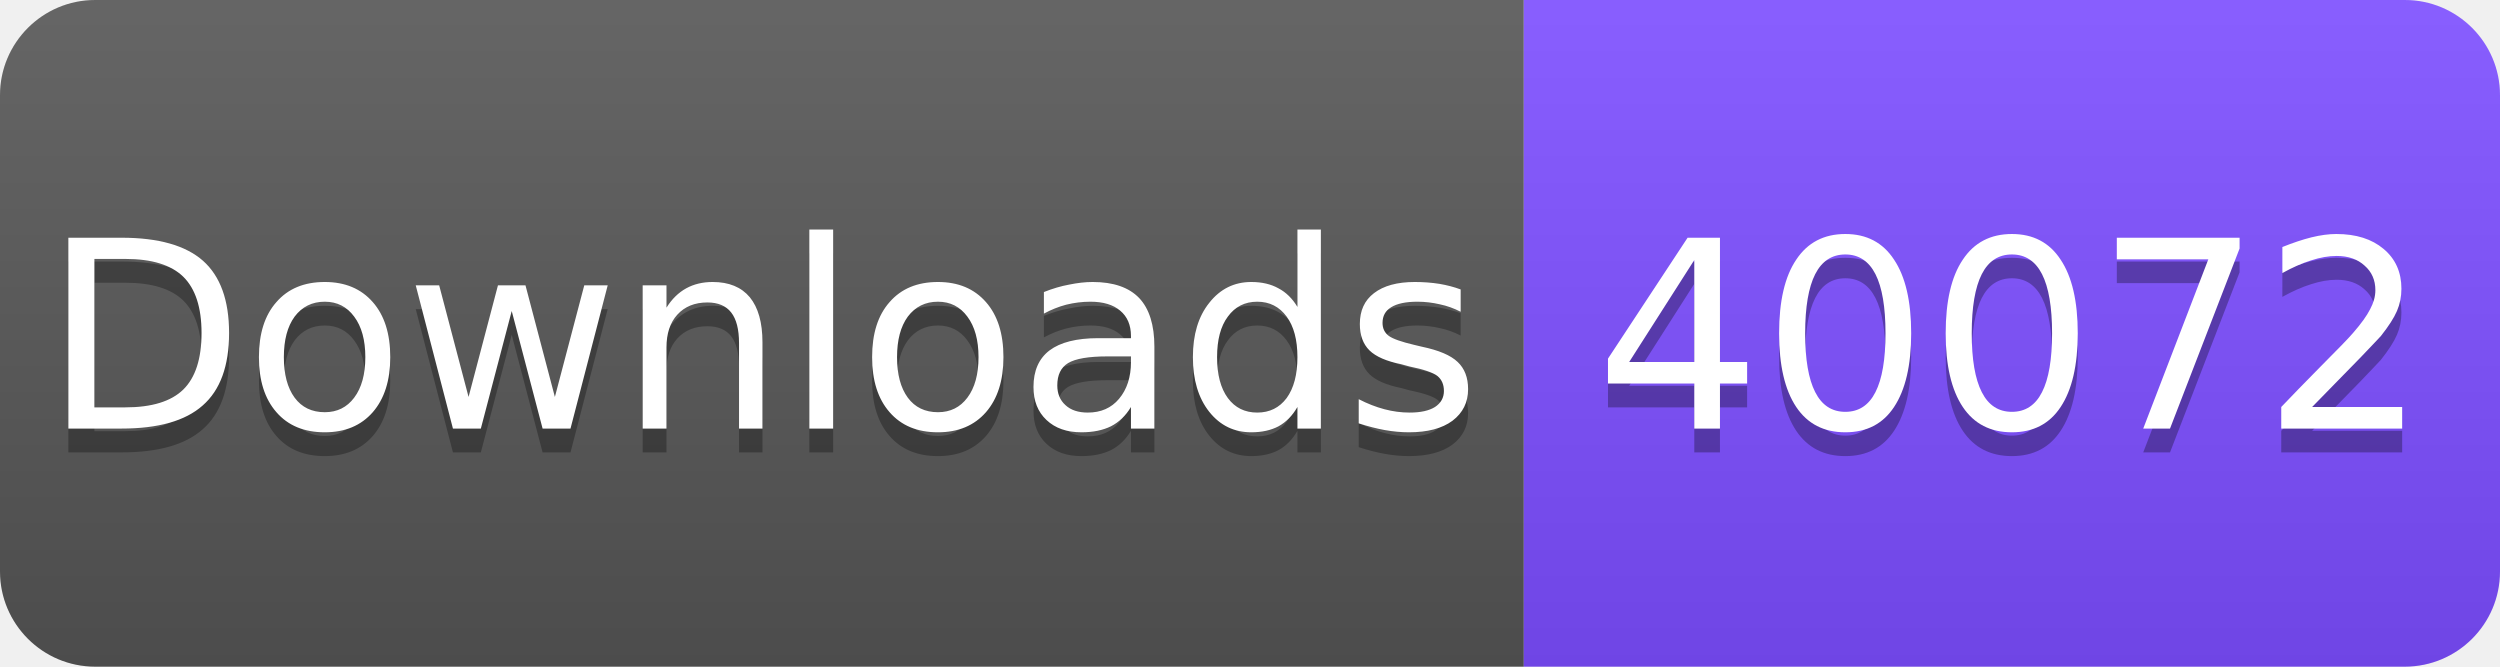
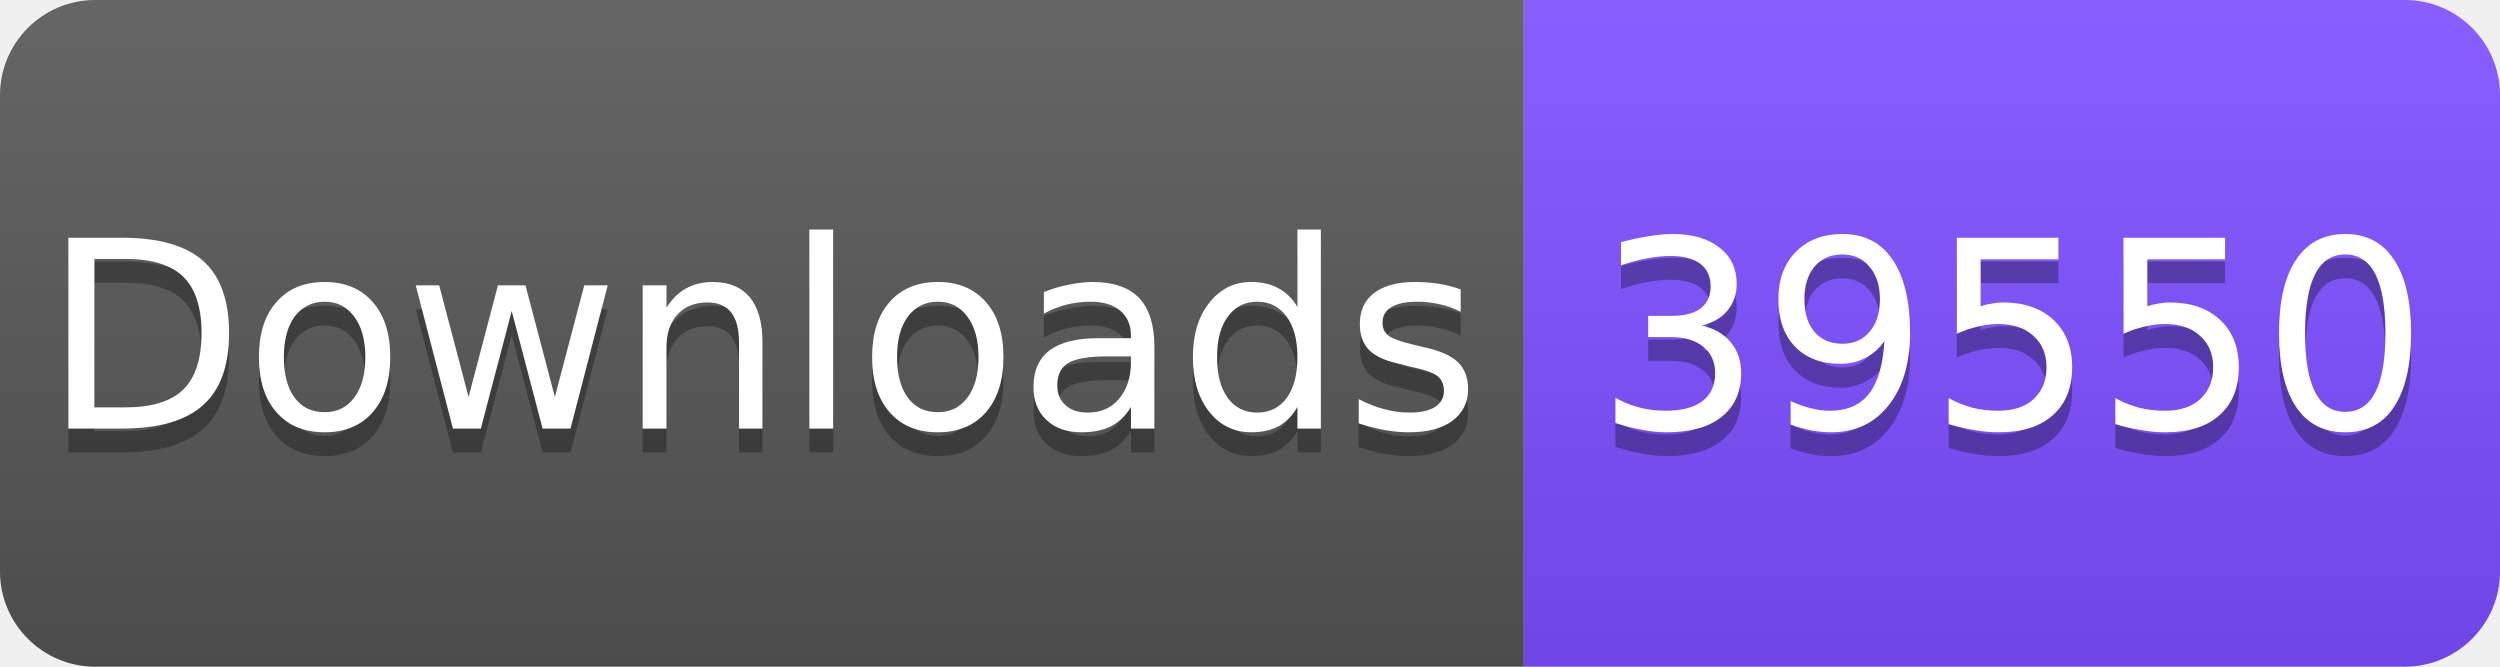
<svg xmlns="http://www.w3.org/2000/svg" width="105" height="28" viewBox="0 0 105 28">
  <linearGradient id="s" x2="0" y2="100%">
    <stop offset="0" stop-color="#fff" stop-opacity=".1" />
    <stop offset="1" stop-opacity=".1" />
  </linearGradient>
  <clipPath id="r">
    <rect width="105" height="28" rx="4" fill="#fff" />
  </clipPath>
  <g clip-path="url(#r)">
    <rect width="64" height="28" fill="#555" />
    <rect x="64" width="41" height="28" fill="#7C4DFF" />
    <rect width="105" height="28" fill="url(#s)" />
  </g>
  <g fill="#fff" text-anchor="middle" font-family="Verdana,Geneva,DejaVu Sans,sans-serif" font-size="11">
    <text x="32" y="19" fill="#010101" fill-opacity=".3">Downloads</text>
    <text x="32" y="18">Downloads</text>
-     <text x="84.5" y="19" fill="#010101" fill-opacity=".3">40072</text>
-     <text x="84.5" y="18">40072</text>
+     <text x="84.5" y="19" fill="#010101" fill-opacity=".3">39550</text>
+     <text x="84.5" y="18">39550</text>
  </g>
</svg>
